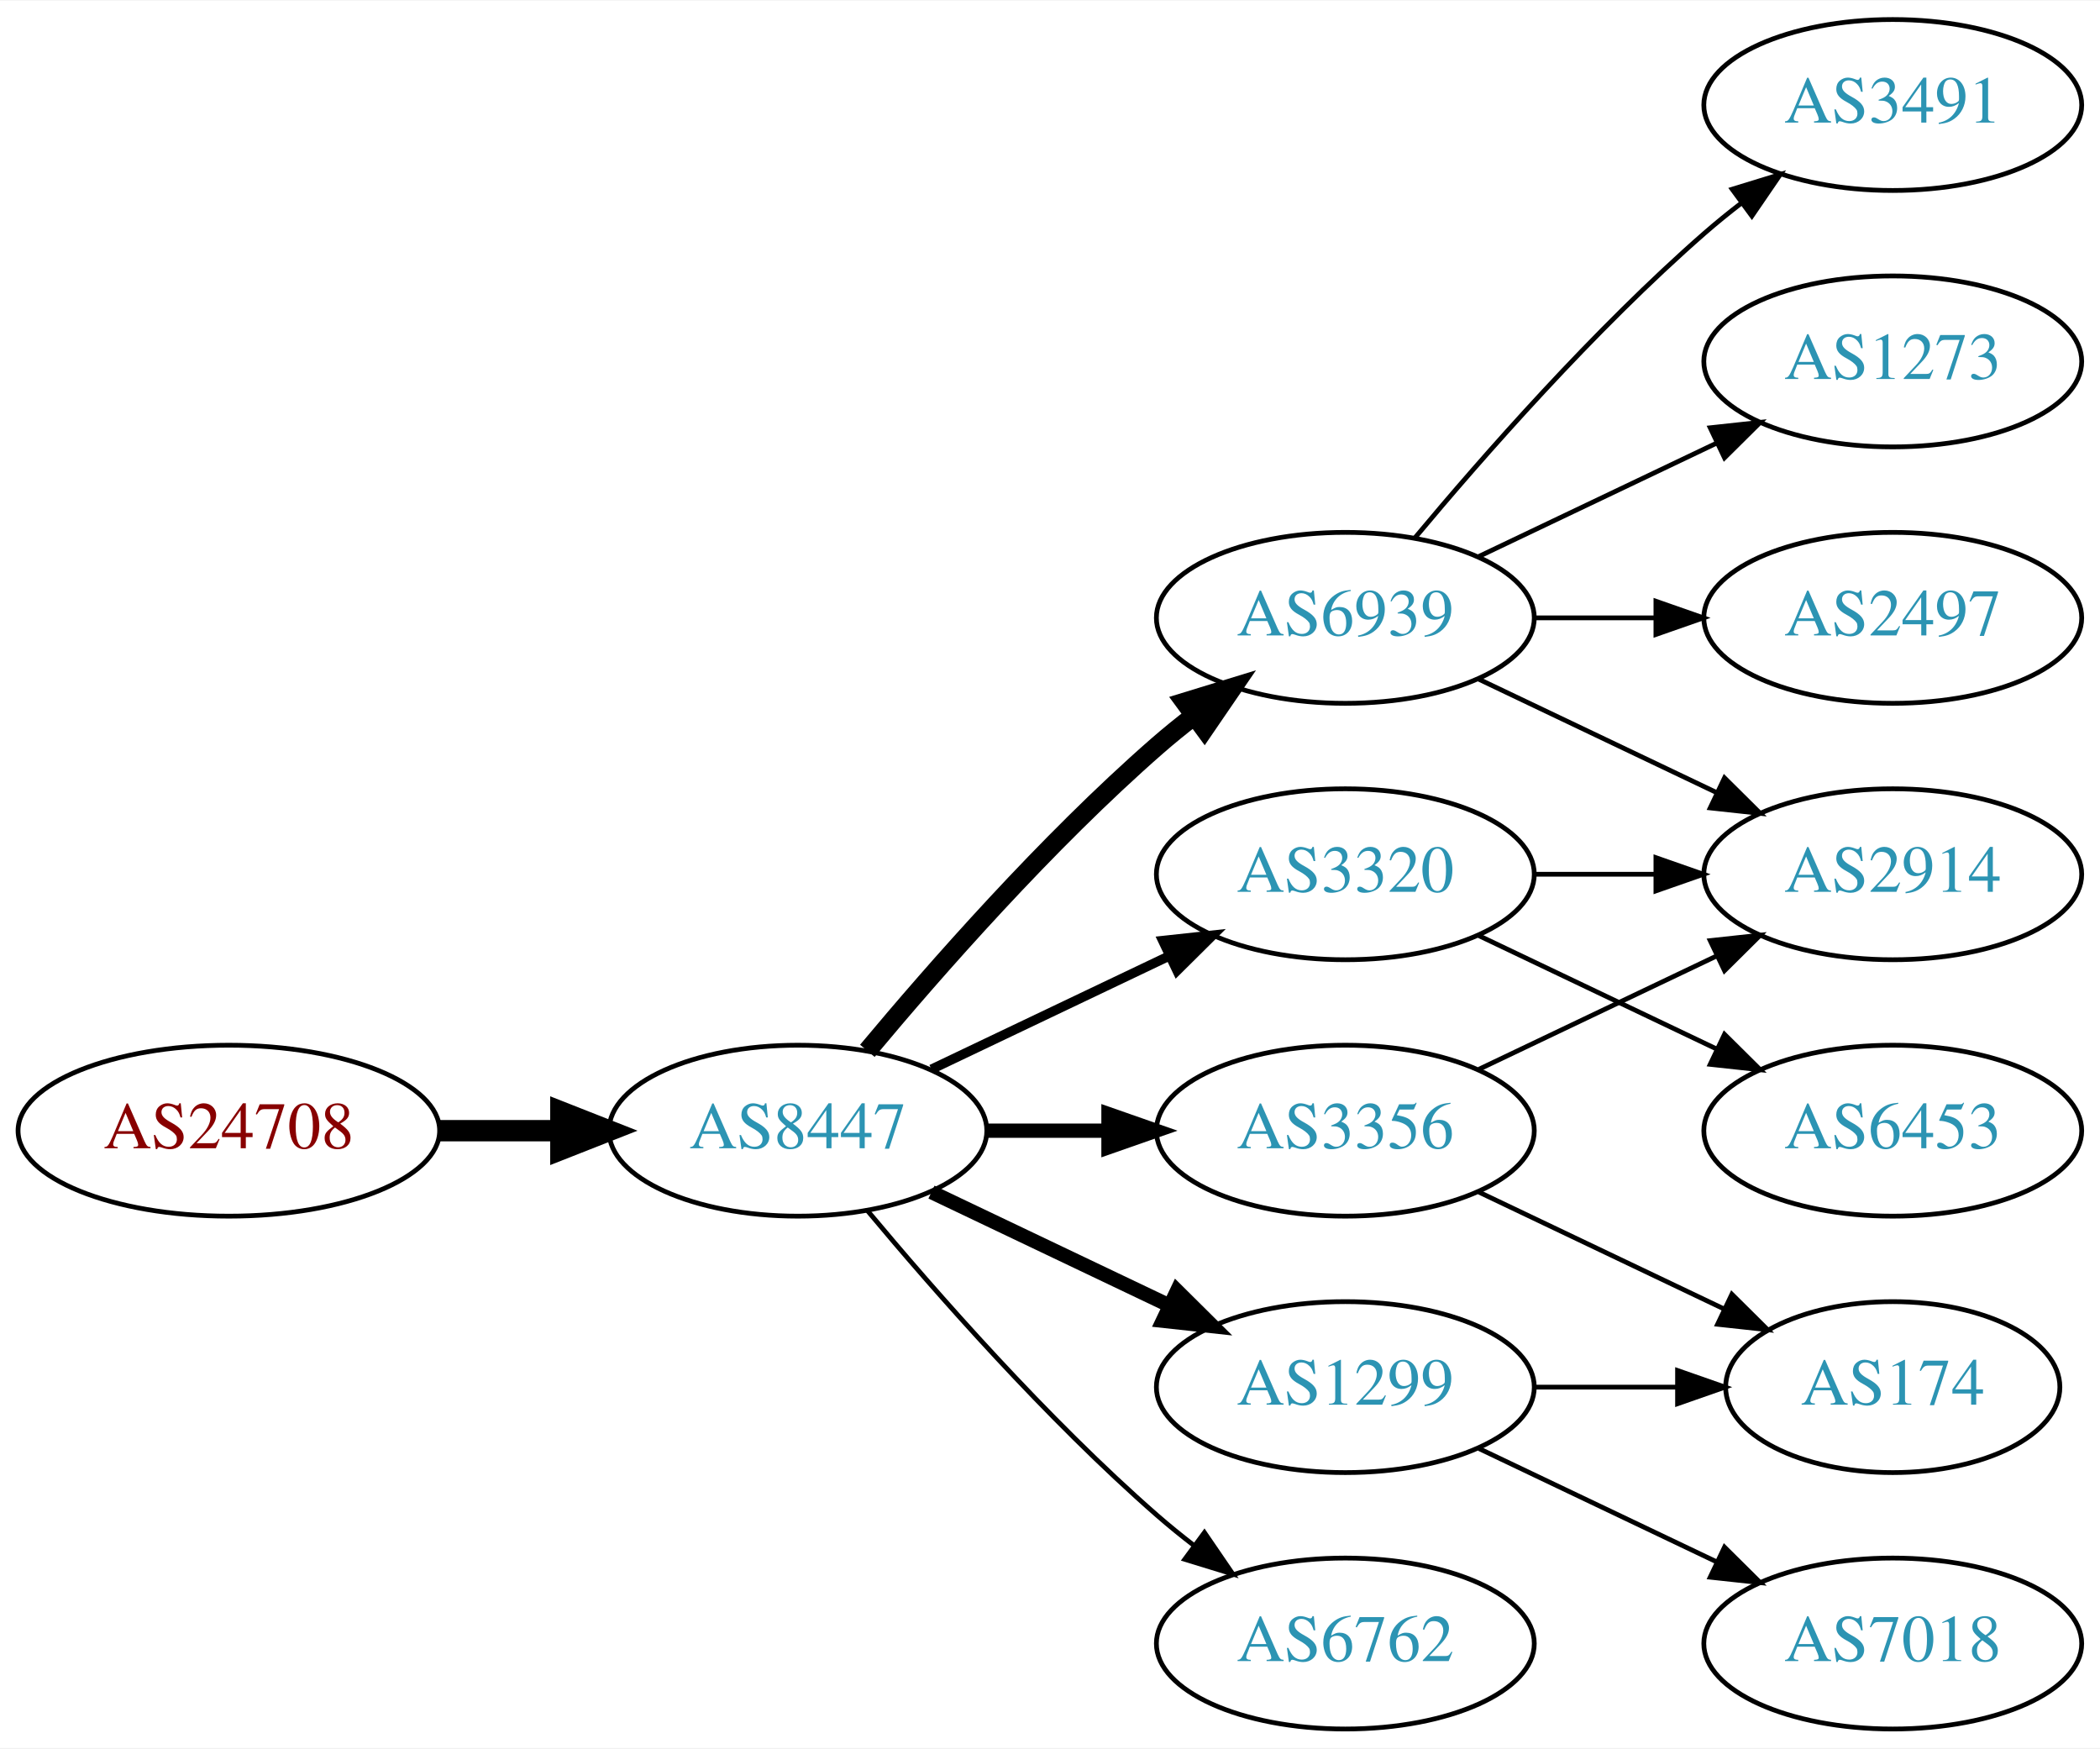
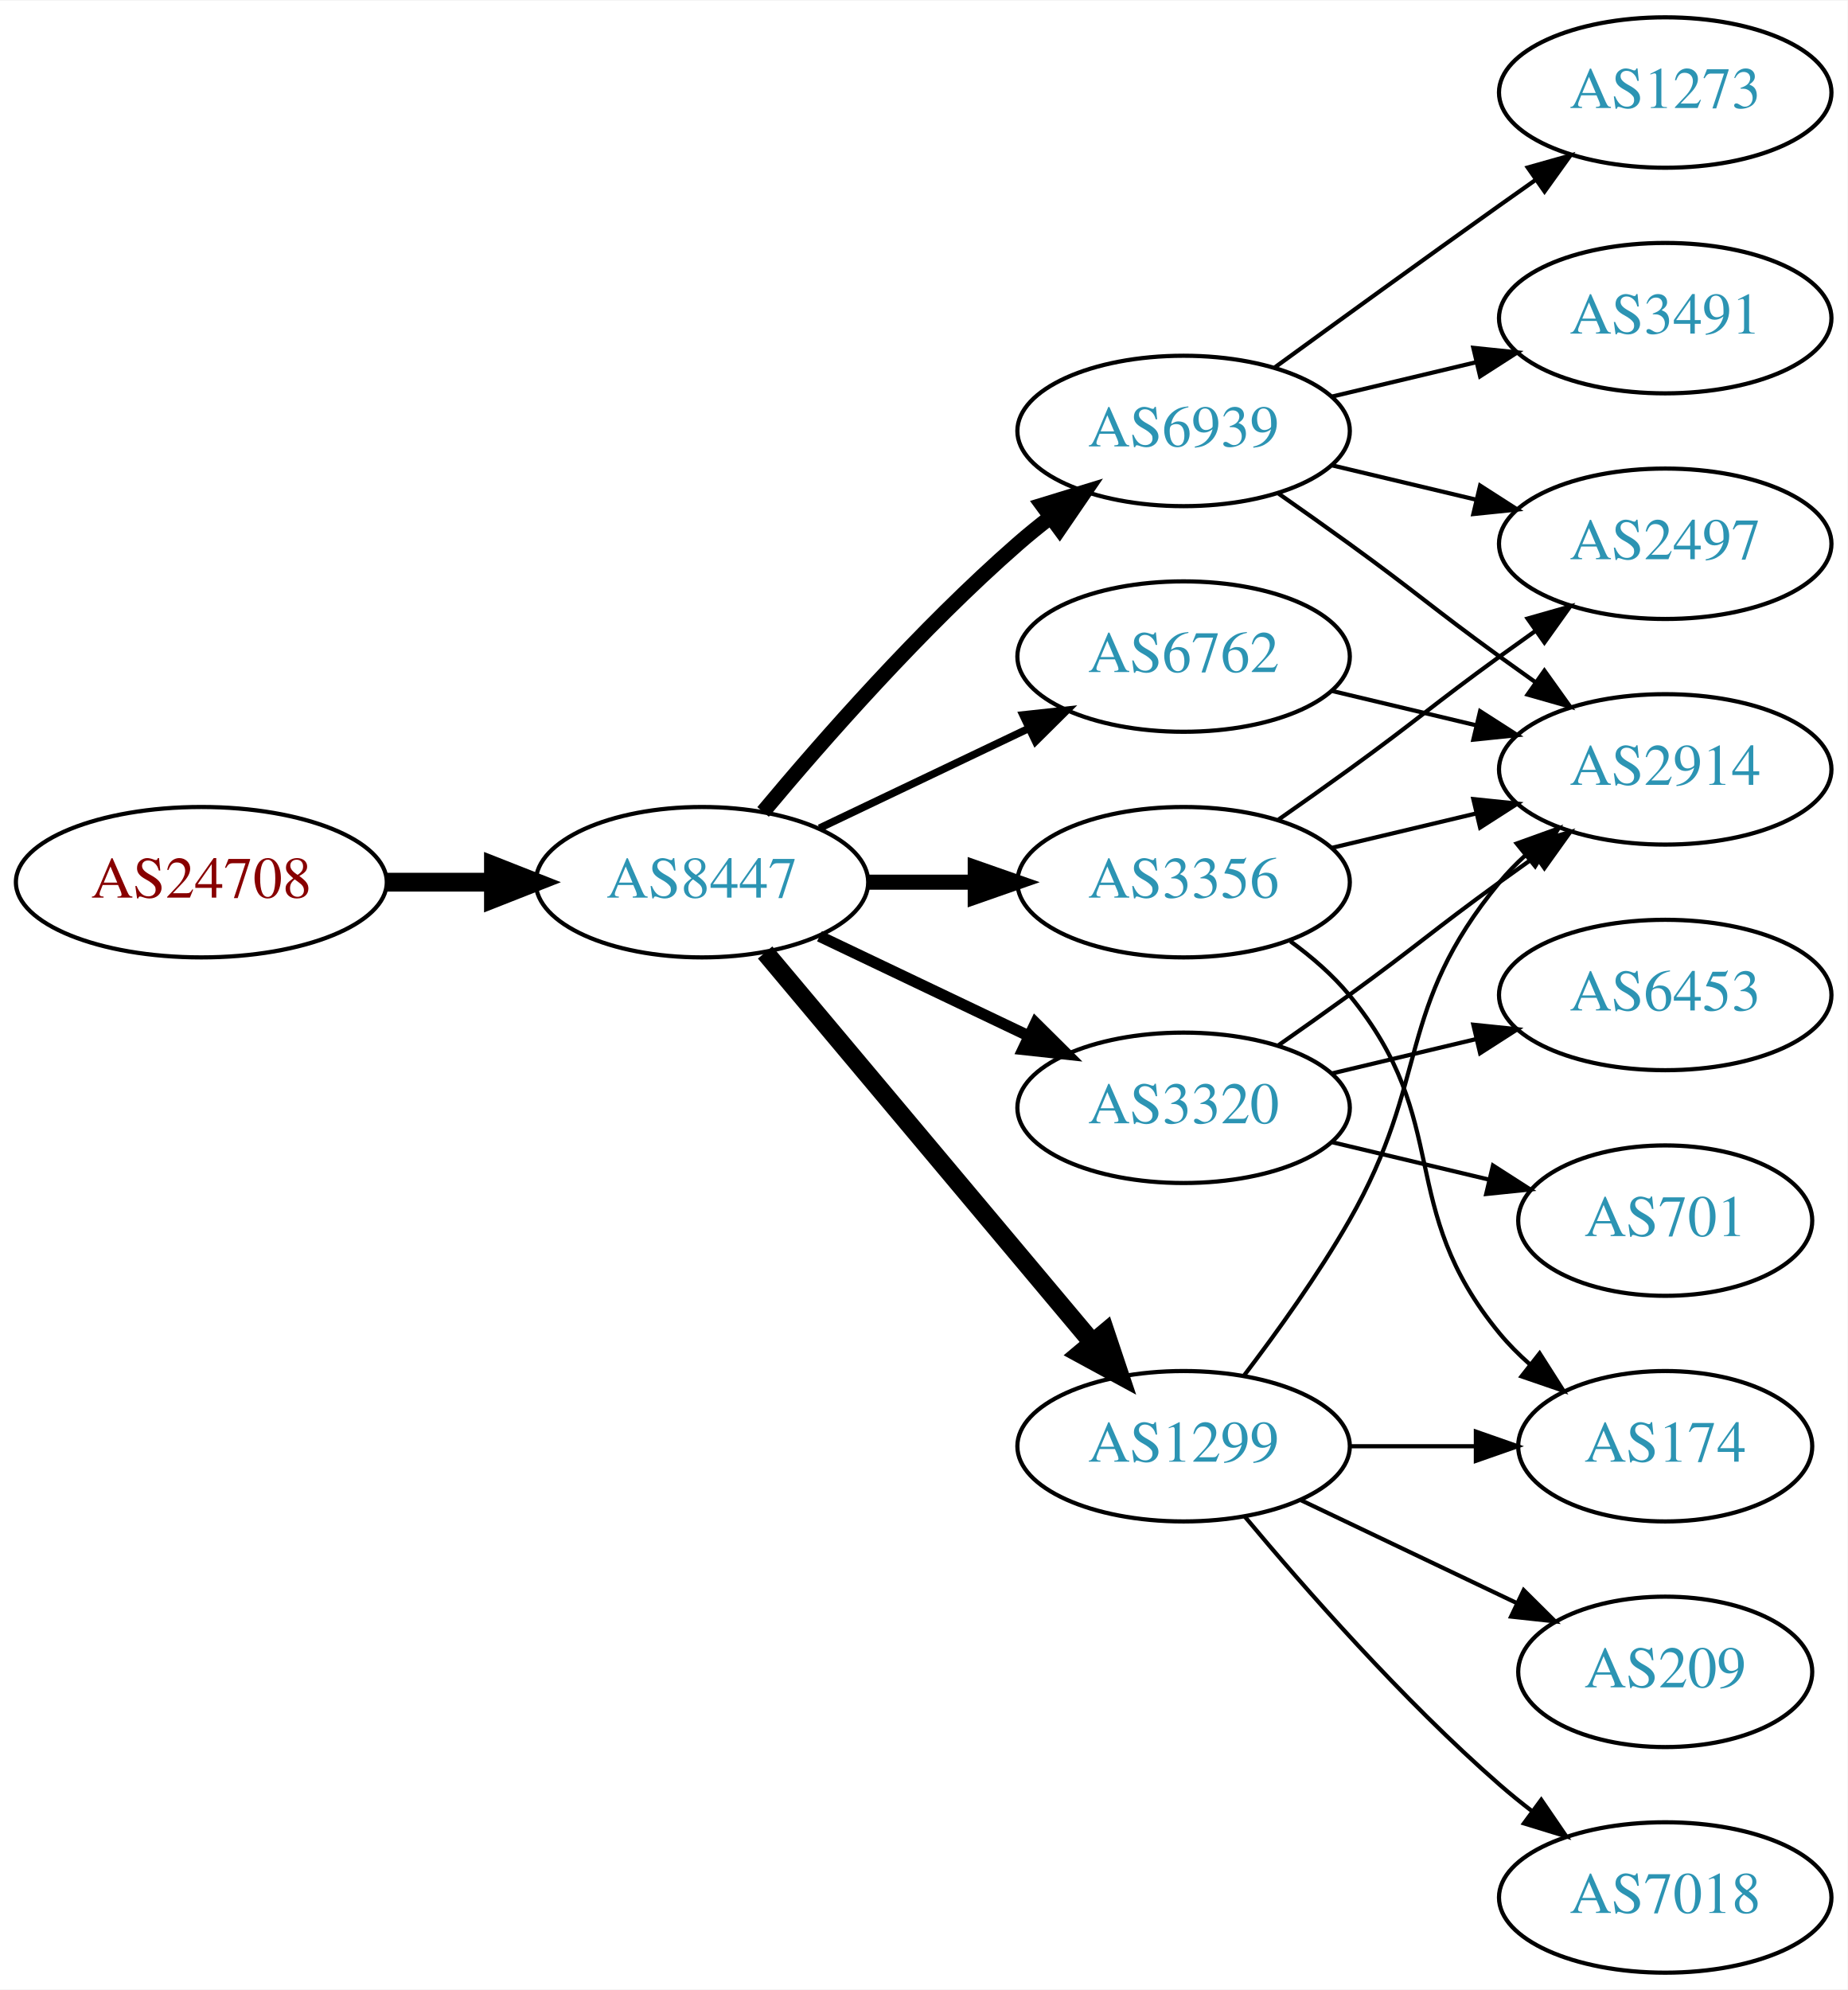
- <svg xmlns="http://www.w3.org/2000/svg" xmlns:xlink="http://www.w3.org/1999/xlink" width="442pt" height="368pt" viewBox="0.00 0.00 442.27 368.00">
-   <g id="graph0" class="graph" transform="scale(1 1) rotate(0) translate(4 364)">
-     <polygon fill="white" stroke="none" points="-4,4 -4,-364 438.271,-364 438.271,4 -4,4" />
+ <svg xmlns="http://www.w3.org/2000/svg" xmlns:xlink="http://www.w3.org/1999/xlink" width="442pt" height="476pt" viewBox="0.00 0.00 442.27 476.00">
+   <g id="graph0" class="graph" transform="scale(1 1) rotate(0) translate(4 472)">
+     <polygon fill="white" stroke="none" points="-4,4 -4,-472 438.271,-472 438.271,4 -4,4" />
    <g id="node1" class="node">
      <g id="a_node1">
        <a xlink:href="/asn/24708" xlink:title="AS24708 ~ GRZ IT Center GmbH [AT]">
-           <ellipse fill="#ffffff" stroke="black" cx="44.196" cy="-126" rx="44.393" ry="18" />
-           <text text-anchor="middle" x="44.196" y="-122.3" font-family="Times,serif" font-size="14.00" fill="#880000">AS24708</text>
+           <ellipse fill="#ffffff" stroke="black" cx="44.196" cy="-261" rx="44.393" ry="18" />
+           <text text-anchor="middle" x="44.196" y="-257.3" font-family="Times,serif" font-size="14.00" fill="#880000">AS24708</text>
        </a>
      </g>
    </g>
    <g id="node2" class="node">
      <g id="a_node2">
        <a xlink:href="/asn/8447" xlink:title="AS8447 ~ A1 Telekom Austria AG [AT]">
-           <ellipse fill="#ffffff" stroke="black" cx="164.039" cy="-126" rx="39.794" ry="18" />
-           <text text-anchor="middle" x="164.039" y="-122.3" font-family="Times,serif" font-size="14.00" fill="#2c94b3">AS8447</text>
+           <ellipse fill="#ffffff" stroke="black" cx="164.039" cy="-261" rx="39.794" ry="18" />
+           <text text-anchor="middle" x="164.039" y="-257.3" font-family="Times,serif" font-size="14.00" fill="#2c94b3">AS8447</text>
        </a>
      </g>
    </g>
    <g id="edge1" class="edge">
-       <path fill="none" stroke="black" stroke-width="4.5" d="M88.407,-126C96.72,-126 105.482,-126 113.965,-126" />
-       <polygon fill="black" stroke="black" stroke-width="4.5" points="114.123,-129.938 124.123,-126 114.123,-122.063 114.123,-129.938" />
+       <path fill="none" stroke="black" stroke-width="4.5" d="M88.407,-261C96.72,-261 105.482,-261 113.965,-261" />
+       <polygon fill="black" stroke="black" stroke-width="4.5" points="114.123,-264.938 124.123,-261 114.123,-257.063 114.123,-264.938" />
    </g>
    <g id="node3" class="node">
      <g id="a_node3">
        <a xlink:href="/asn/6939" xlink:title="AS6939 ~ Hurricane Electric LLC [US]">
-           <ellipse fill="#ffffff" stroke="black" cx="279.332" cy="-234" rx="39.794" ry="18" />
-           <text text-anchor="middle" x="279.332" y="-230.3" font-family="Times,serif" font-size="14.00" fill="#2c94b3">AS6939</text>
+           <ellipse fill="#ffffff" stroke="black" cx="279.332" cy="-369" rx="39.794" ry="18" />
+           <text text-anchor="middle" x="279.332" y="-365.3" font-family="Times,serif" font-size="14.00" fill="#2c94b3">AS6939</text>
        </a>
      </g>
    </g>
    <g id="edge2" class="edge">
-       <path fill="none" stroke="black" stroke-width="4" d="M178.669,-142.817C192.951,-159.929 216.498,-186.745 239.685,-207 242.151,-209.154 244.789,-211.294 247.487,-213.372" />
-       <polygon fill="black" stroke="black" stroke-width="4" points="245.512,-216.264 255.641,-219.37 249.66,-210.625 245.512,-216.264" />
+       <path fill="none" stroke="black" stroke-width="3.6" d="M178.669,-277.817C192.951,-294.929 216.498,-321.745 239.685,-342 242.151,-344.154 244.789,-346.294 247.487,-348.372" />
+       <polygon fill="black" stroke="black" stroke-width="3.6" points="245.512,-351.264 255.641,-354.37 249.66,-345.625 245.512,-351.264" />
    </g>
    <g id="node4" class="node">
      <g id="a_node4">
-         <a xlink:href="/asn/6762" xlink:title="AS6762 ~ TELECOM ITALIA SPARKLE S.p.A. [IT]">
-           <ellipse fill="#ffffff" stroke="black" cx="279.332" cy="-18" rx="39.794" ry="18" />
-           <text text-anchor="middle" x="279.332" y="-14.3" font-family="Times,serif" font-size="14.00" fill="#2c94b3">AS6762</text>
+         <a xlink:href="/asn/3320" xlink:title="AS3320 ~ DTAG [DE]">
+           <ellipse fill="#ffffff" stroke="black" cx="279.332" cy="-207" rx="39.794" ry="18" />
+           <text text-anchor="middle" x="279.332" y="-203.3" font-family="Times,serif" font-size="14.00" fill="#2c94b3">AS3320</text>
        </a>
      </g>
    </g>
    <g id="edge3" class="edge">
-       <path fill="none" stroke="black" d="M178.669,-109.183C192.951,-92.071 216.498,-65.255 239.685,-45 242.151,-42.846 244.789,-40.706 247.487,-38.628" />
-       <polygon fill="black" stroke="black" points="249.66,-41.375 255.641,-32.63 245.512,-35.736 249.66,-41.375" />
+       <path fill="none" stroke="black" stroke-width="2.7" d="M192.175,-248.066C207.169,-240.919 225.99,-231.948 242.213,-224.215" />
+       <polygon fill="black" stroke="black" stroke-width="2.7" points="243.895,-227.291 251.417,-219.829 240.884,-220.972 243.895,-227.291" />
    </g>
    <g id="node5" class="node">
      <g id="a_node5">
        <a xlink:href="/asn/3356" xlink:title="AS3356 ~ Level 3 Parent, LLC [US]">
-           <ellipse fill="#ffffff" stroke="black" cx="279.332" cy="-126" rx="39.794" ry="18" />
-           <text text-anchor="middle" x="279.332" y="-122.3" font-family="Times,serif" font-size="14.00" fill="#2c94b3">AS3356</text>
+           <ellipse fill="#ffffff" stroke="black" cx="279.332" cy="-261" rx="39.794" ry="18" />
+           <text text-anchor="middle" x="279.332" y="-257.3" font-family="Times,serif" font-size="14.00" fill="#2c94b3">AS3356</text>
        </a>
      </g>
    </g>
    <g id="edge4" class="edge">
-       <path fill="none" stroke="black" stroke-width="3" d="M203.711,-126C211.914,-126 220.678,-126 229.21,-126" />
-       <polygon fill="black" stroke="black" stroke-width="3" points="229.449,-129.5 239.449,-126 229.449,-122.5 229.449,-129.5" />
+       <path fill="none" stroke="black" stroke-width="3.6" d="M203.711,-261C211.914,-261 220.678,-261 229.21,-261" />
+       <polygon fill="black" stroke="black" stroke-width="3.6" points="229.449,-264.5 239.449,-261 229.449,-257.5 229.449,-264.5" />
    </g>
    <g id="node6" class="node">
      <g id="a_node6">
        <a xlink:href="/asn/1299" xlink:title="AS1299 ~ Telia Carrier [EU]">
-           <ellipse fill="#ffffff" stroke="black" cx="279.332" cy="-72" rx="39.794" ry="18" />
-           <text text-anchor="middle" x="279.332" y="-68.3" font-family="Times,serif" font-size="14.00" fill="#2c94b3">AS1299</text>
+           <ellipse fill="#ffffff" stroke="black" cx="279.332" cy="-126" rx="39.794" ry="18" />
+           <text text-anchor="middle" x="279.332" y="-122.3" font-family="Times,serif" font-size="14.00" fill="#2c94b3">AS1299</text>
        </a>
      </g>
    </g>
    <g id="edge5" class="edge">
-       <path fill="none" stroke="black" stroke-width="3" d="M192.175,-113.066C207.169,-105.919 225.99,-96.948 242.213,-89.215" />
-       <polygon fill="black" stroke="black" stroke-width="3" points="243.895,-92.291 251.417,-84.829 240.884,-85.972 243.895,-92.291" />
+       <path fill="none" stroke="black" stroke-width="4.5" d="M179.158,-244.175C198.833,-220.731 234.637,-178.066 257.415,-150.924" />
+       <polygon fill="black" stroke="black" stroke-width="4.5" points="260.622,-153.228 264.034,-143.037 254.59,-148.166 260.622,-153.228" />
    </g>
    <g id="node7" class="node">
      <g id="a_node7">
-         <a xlink:href="/asn/3320" xlink:title="AS3320 ~ DTAG [DE]">
-           <ellipse fill="#ffffff" stroke="black" cx="279.332" cy="-180" rx="39.794" ry="18" />
-           <text text-anchor="middle" x="279.332" y="-176.3" font-family="Times,serif" font-size="14.00" fill="#2c94b3">AS3320</text>
+         <a xlink:href="/asn/6762" xlink:title="AS6762 ~ TELECOM ITALIA SPARKLE S.p.A. [IT]">
+           <ellipse fill="#ffffff" stroke="black" cx="279.332" cy="-315" rx="39.794" ry="18" />
+           <text text-anchor="middle" x="279.332" y="-311.3" font-family="Times,serif" font-size="14.00" fill="#2c94b3">AS6762</text>
        </a>
      </g>
    </g>
    <g id="edge6" class="edge">
-       <path fill="none" stroke="black" stroke-width="2" d="M192.175,-138.934C207.169,-146.081 225.99,-155.052 242.213,-162.785" />
-       <polygon fill="black" stroke="black" stroke-width="2" points="240.884,-166.028 251.417,-167.171 243.895,-159.709 240.884,-166.028" />
+       <path fill="none" stroke="black" stroke-width="1.8" d="M192.175,-273.934C207.169,-281.081 225.99,-290.052 242.213,-297.785" />
+       <polygon fill="black" stroke="black" stroke-width="1.8" points="240.884,-301.028 251.417,-302.171 243.895,-294.709 240.884,-301.028" />
    </g>
    <g id="node8" class="node">
      <g id="a_node8">
-         <a xlink:href="/asn/3491" xlink:title="AS3491 ~ PCCW Global, Inc. [US]">
+         <a xlink:href="/asn/2497" xlink:title="AS2497 ~ Internet Initiative Japan Inc. [JP]">
          <ellipse fill="#ffffff" stroke="black" cx="394.625" cy="-342" rx="39.794" ry="18" />
-           <text text-anchor="middle" x="394.625" y="-338.3" font-family="Times,serif" font-size="14.00" fill="#2c94b3">AS3491</text>
+           <text text-anchor="middle" x="394.625" y="-338.3" font-family="Times,serif" font-size="14.00" fill="#2c94b3">AS2497</text>
        </a>
      </g>
    </g>
    <g id="edge7" class="edge">
-       <path fill="none" stroke="black" d="M293.962,-250.817C308.244,-267.929 331.791,-294.745 354.978,-315 357.444,-317.154 360.082,-319.294 362.78,-321.372" />
-       <polygon fill="black" stroke="black" points="360.805,-324.264 370.934,-327.37 364.953,-318.625 360.805,-324.264" />
+       <path fill="none" stroke="black" d="M314.939,-360.752C325.81,-358.162 337.964,-355.265 349.407,-352.538" />
+       <polygon fill="black" stroke="black" points="350.313,-355.92 359.229,-350.197 348.69,-349.111 350.313,-355.92" />
    </g>
    <g id="node9" class="node">
      <g id="a_node9">
-         <a xlink:href="/asn/1273" xlink:title="AS1273 ~ Vodafone Group PLC [EU]">
-           <ellipse fill="#ffffff" stroke="black" cx="394.625" cy="-288" rx="39.794" ry="18" />
-           <text text-anchor="middle" x="394.625" y="-284.3" font-family="Times,serif" font-size="14.00" fill="#2c94b3">AS1273</text>
+         <a xlink:href="/asn/3491" xlink:title="AS3491 ~ PCCW Global, Inc. [US]">
+           <ellipse fill="#ffffff" stroke="black" cx="394.625" cy="-396" rx="39.794" ry="18" />
+           <text text-anchor="middle" x="394.625" y="-392.3" font-family="Times,serif" font-size="14.00" fill="#2c94b3">AS3491</text>
        </a>
      </g>
    </g>
    <g id="edge8" class="edge">
-       <path fill="none" stroke="black" d="M307.468,-246.934C322.462,-254.081 341.283,-263.052 357.506,-270.785" />
-       <polygon fill="black" stroke="black" points="356.177,-274.028 366.71,-275.171 359.188,-267.709 356.177,-274.028" />
+       <path fill="none" stroke="black" d="M314.939,-377.248C325.81,-379.838 337.964,-382.735 349.407,-385.462" />
+       <polygon fill="black" stroke="black" points="348.69,-388.889 359.229,-387.803 350.313,-382.08 348.69,-388.889" />
    </g>
    <g id="node10" class="node">
      <g id="a_node10">
        <a xlink:href="/asn/2914" xlink:title="AS2914 ~ NTT America, Inc. [US]">
-           <ellipse fill="#ffffff" stroke="black" cx="394.625" cy="-180" rx="39.794" ry="18" />
-           <text text-anchor="middle" x="394.625" y="-176.3" font-family="Times,serif" font-size="14.00" fill="#2c94b3">AS2914</text>
+           <ellipse fill="#ffffff" stroke="black" cx="394.625" cy="-288" rx="39.794" ry="18" />
+           <text text-anchor="middle" x="394.625" y="-284.3" font-family="Times,serif" font-size="14.00" fill="#2c94b3">AS2914</text>
        </a>
      </g>
    </g>
    <g id="edge9" class="edge">
-       <path fill="none" stroke="black" d="M307.468,-221.066C322.462,-213.919 341.283,-204.948 357.506,-197.215" />
-       <polygon fill="black" stroke="black" points="359.188,-200.291 366.71,-192.829 356.177,-193.972 359.188,-200.291" />
+       <path fill="none" stroke="black" d="M302.089,-353.991C307.623,-350.121 313.542,-345.936 318.978,-342 335.178,-330.271 338.778,-326.729 354.978,-315 357.781,-312.971 360.712,-310.875 363.653,-308.79" />
+       <polygon fill="black" stroke="black" points="365.704,-311.627 371.868,-303.009 361.675,-305.903 365.704,-311.627" />
    </g>
    <g id="node11" class="node">
      <g id="a_node11">
-         <a xlink:href="/asn/2497" xlink:title="AS2497 ~ Internet Initiative Japan Inc. [JP]">
-           <ellipse fill="#ffffff" stroke="black" cx="394.625" cy="-234" rx="39.794" ry="18" />
-           <text text-anchor="middle" x="394.625" y="-230.3" font-family="Times,serif" font-size="14.00" fill="#2c94b3">AS2497</text>
+         <a xlink:href="/asn/1273" xlink:title="AS1273 ~ Vodafone Group PLC [EU]">
+           <ellipse fill="#ffffff" stroke="black" cx="394.625" cy="-450" rx="39.794" ry="18" />
+           <text text-anchor="middle" x="394.625" y="-446.3" font-family="Times,serif" font-size="14.00" fill="#2c94b3">AS1273</text>
        </a>
      </g>
    </g>
    <g id="edge10" class="edge">
-       <path fill="none" stroke="black" d="M319.004,-234C327.207,-234 335.971,-234 344.503,-234" />
-       <polygon fill="black" stroke="black" points="344.742,-237.5 354.742,-234 344.742,-230.5 344.742,-237.5" />
-     </g>
-     <g id="edge13" class="edge">
-       <path fill="none" stroke="black" d="M307.468,-138.934C322.462,-146.081 341.283,-155.052 357.506,-162.785" />
-       <polygon fill="black" stroke="black" points="356.177,-166.028 366.71,-167.171 359.188,-159.709 356.177,-166.028" />
+       <path fill="none" stroke="black" d="M301.18,-384.222C316.114,-395.091 336.727,-410.025 354.978,-423 357.799,-425.005 360.742,-427.085 363.69,-429.159" />
+       <polygon fill="black" stroke="black" points="361.717,-432.05 371.914,-434.926 365.736,-426.319 361.717,-432.05" />
+     </g>
+     <g id="edge12" class="edge">
+       <path fill="none" stroke="black" d="M302.089,-222.009C307.623,-225.879 313.542,-230.064 318.978,-234 335.178,-245.729 338.778,-249.271 354.978,-261 357.781,-263.029 360.712,-265.125 363.653,-267.21" />
+       <polygon fill="black" stroke="black" points="361.675,-270.097 371.868,-272.991 365.704,-264.373 361.675,-270.097" />
    </g>
    <g id="node12" class="node">
      <g id="a_node12">
-         <a xlink:href="/asn/174" xlink:title="AS174 ~ Cogent Communications [US]">
-           <ellipse fill="#ffffff" stroke="black" cx="394.625" cy="-72" rx="35.194" ry="18" />
-           <text text-anchor="middle" x="394.625" y="-68.3" font-family="Times,serif" font-size="14.00" fill="#2c94b3">AS174</text>
-         </a>
-       </g>
-     </g>
-     <g id="edge14" class="edge">
-       <path fill="none" stroke="black" d="M307.468,-113.066C322.9,-105.71 342.385,-96.423 358.92,-88.541" />
-       <polygon fill="black" stroke="black" points="360.741,-91.551 368.262,-84.089 357.729,-85.232 360.741,-91.551" />
+         <a xlink:href="/asn/6453" xlink:title="AS6453 ~ TATA COMMUNICATIONS (AMERICA) INC [US]">
+           <ellipse fill="#ffffff" stroke="black" cx="394.625" cy="-234" rx="39.794" ry="18" />
+           <text text-anchor="middle" x="394.625" y="-230.3" font-family="Times,serif" font-size="14.00" fill="#2c94b3">AS6453</text>
+         </a>
+       </g>
    </g>
    <g id="edge11" class="edge">
-       <path fill="none" stroke="black" d="M319.004,-72C328.709,-72 339.2,-72 349.163,-72" />
-       <polygon fill="black" stroke="black" points="349.299,-75.5 359.299,-72 349.299,-68.5 349.299,-75.5" />
+       <path fill="none" stroke="black" d="M314.939,-215.248C325.81,-217.838 337.964,-220.735 349.407,-223.462" />
+       <polygon fill="black" stroke="black" points="348.69,-226.889 359.229,-225.803 350.313,-220.08 348.69,-226.889" />
    </g>
    <g id="node13" class="node">
      <g id="a_node13">
+         <a xlink:href="/asn/701" xlink:title="AS701 ~ UUNET [US]">
+           <ellipse fill="#ffffff" stroke="black" cx="394.625" cy="-180" rx="35.194" ry="18" />
+           <text text-anchor="middle" x="394.625" y="-176.3" font-family="Times,serif" font-size="14.00" fill="#2c94b3">AS701</text>
+         </a>
+       </g>
+     </g>
+     <g id="edge13" class="edge">
+       <path fill="none" stroke="black" d="M314.939,-198.752C326.733,-195.942 340.038,-192.771 352.306,-189.847" />
+       <polygon fill="black" stroke="black" points="353.394,-193.186 362.311,-187.463 351.772,-186.376 353.394,-193.186" />
+     </g>
+     <g id="edge16" class="edge">
+       <path fill="none" stroke="black" d="M302.089,-276.009C307.623,-279.879 313.542,-284.064 318.978,-288 335.178,-299.729 338.778,-303.271 354.978,-315 357.781,-317.029 360.712,-319.125 363.653,-321.21" />
+       <polygon fill="black" stroke="black" points="361.675,-324.097 371.868,-326.991 365.704,-318.373 361.675,-324.097" />
+     </g>
+     <g id="edge14" class="edge">
+       <path fill="none" stroke="black" d="M314.939,-269.248C325.81,-271.838 337.964,-274.735 349.407,-277.462" />
+       <polygon fill="black" stroke="black" points="348.69,-280.889 359.229,-279.803 350.313,-274.08 348.69,-280.889" />
+     </g>
+     <g id="node14" class="node">
+       <g id="a_node14">
+         <a xlink:href="/asn/174" xlink:title="AS174 ~ Cogent Communications [US]">
+           <ellipse fill="#ffffff" stroke="black" cx="394.625" cy="-126" rx="35.194" ry="18" />
+           <text text-anchor="middle" x="394.625" y="-122.3" font-family="Times,serif" font-size="14.00" fill="#2c94b3">AS174</text>
+         </a>
+       </g>
+     </g>
+     <g id="edge15" class="edge">
+       <path fill="none" stroke="black" d="M304.912,-246.844C310.007,-243.128 315.02,-238.799 318.978,-234 344.043,-203.606 329.913,-183.394 354.978,-153 357.113,-150.411 359.556,-147.959 362.152,-145.666" />
+       <polygon fill="black" stroke="black" points="364.56,-148.225 370.251,-139.288 360.229,-142.725 364.56,-148.225" />
+     </g>
+     <g id="edge18" class="edge">
+       <path fill="none" stroke="black" d="M293.793,-142.913C301.686,-153.27 311.535,-166.992 318.978,-180 338.543,-214.194 329.913,-230.606 354.978,-261 356.833,-263.25 358.92,-265.396 361.139,-267.424" />
+       <polygon fill="black" stroke="black" points="359.075,-270.256 369.044,-273.844 363.488,-264.823 359.075,-270.256" />
+     </g>
+     <g id="edge17" class="edge">
+       <path fill="none" stroke="black" d="M319.004,-126C328.709,-126 339.2,-126 349.163,-126" />
+       <polygon fill="black" stroke="black" points="349.299,-129.5 359.299,-126 349.299,-122.5 349.299,-129.5" />
+     </g>
+     <g id="node15" class="node">
+       <g id="a_node15">
        <a xlink:href="/asn/7018" xlink:title="AS7018 ~ AT&amp;T Services, Inc. [US]">
          <ellipse fill="#ffffff" stroke="black" cx="394.625" cy="-18" rx="39.794" ry="18" />
          <text text-anchor="middle" x="394.625" y="-14.3" font-family="Times,serif" font-size="14.00" fill="#2c94b3">AS7018</text>
        </a>
      </g>
    </g>
-     <g id="edge12" class="edge">
-       <path fill="none" stroke="black" d="M307.468,-59.066C322.462,-51.919 341.283,-42.948 357.506,-35.215" />
-       <polygon fill="black" stroke="black" points="359.188,-38.291 366.71,-30.829 356.177,-31.972 359.188,-38.291" />
-     </g>
-     <g id="edge16" class="edge">
-       <path fill="none" stroke="black" d="M319.004,-180C327.207,-180 335.971,-180 344.503,-180" />
-       <polygon fill="black" stroke="black" points="344.742,-183.5 354.742,-180 344.742,-176.5 344.742,-183.5" />
-     </g>
-     <g id="node14" class="node">
-       <g id="a_node14">
-         <a xlink:href="/asn/6453" xlink:title="AS6453 ~ TATA COMMUNICATIONS (AMERICA) INC [US]">
-           <ellipse fill="#ffffff" stroke="black" cx="394.625" cy="-126" rx="39.794" ry="18" />
-           <text text-anchor="middle" x="394.625" y="-122.3" font-family="Times,serif" font-size="14.00" fill="#2c94b3">AS6453</text>
-         </a>
-       </g>
-     </g>
-     <g id="edge15" class="edge">
-       <path fill="none" stroke="black" d="M307.468,-167.066C322.462,-159.919 341.283,-150.948 357.506,-143.215" />
-       <polygon fill="black" stroke="black" points="359.188,-146.291 366.71,-138.829 356.177,-139.972 359.188,-146.291" />
+     <g id="edge19" class="edge">
+       <path fill="none" stroke="black" d="M293.962,-109.183C308.244,-92.071 331.791,-65.255 354.978,-45 357.444,-42.846 360.082,-40.706 362.78,-38.628" />
+       <polygon fill="black" stroke="black" points="364.953,-41.375 370.934,-32.63 360.805,-35.736 364.953,-41.375" />
+     </g>
+     <g id="node16" class="node">
+       <g id="a_node16">
+         <a xlink:href="/asn/209" xlink:title="AS209 ~ CenturyLink Communications, LLC [US]">
+           <ellipse fill="#ffffff" stroke="black" cx="394.625" cy="-72" rx="35.194" ry="18" />
+           <text text-anchor="middle" x="394.625" y="-68.3" font-family="Times,serif" font-size="14.00" fill="#2c94b3">AS209</text>
+         </a>
+       </g>
+     </g>
+     <g id="edge20" class="edge">
+       <path fill="none" stroke="black" d="M307.468,-113.066C322.9,-105.71 342.385,-96.423 358.92,-88.541" />
+       <polygon fill="black" stroke="black" points="360.741,-91.551 368.262,-84.089 357.729,-85.232 360.741,-91.551" />
+     </g>
+     <g id="edge21" class="edge">
+       <path fill="none" stroke="black" d="M314.939,-306.752C325.81,-304.162 337.964,-301.265 349.407,-298.538" />
+       <polygon fill="black" stroke="black" points="350.313,-301.92 359.229,-296.197 348.69,-295.111 350.313,-301.92" />
    </g>
  </g>
</svg>
